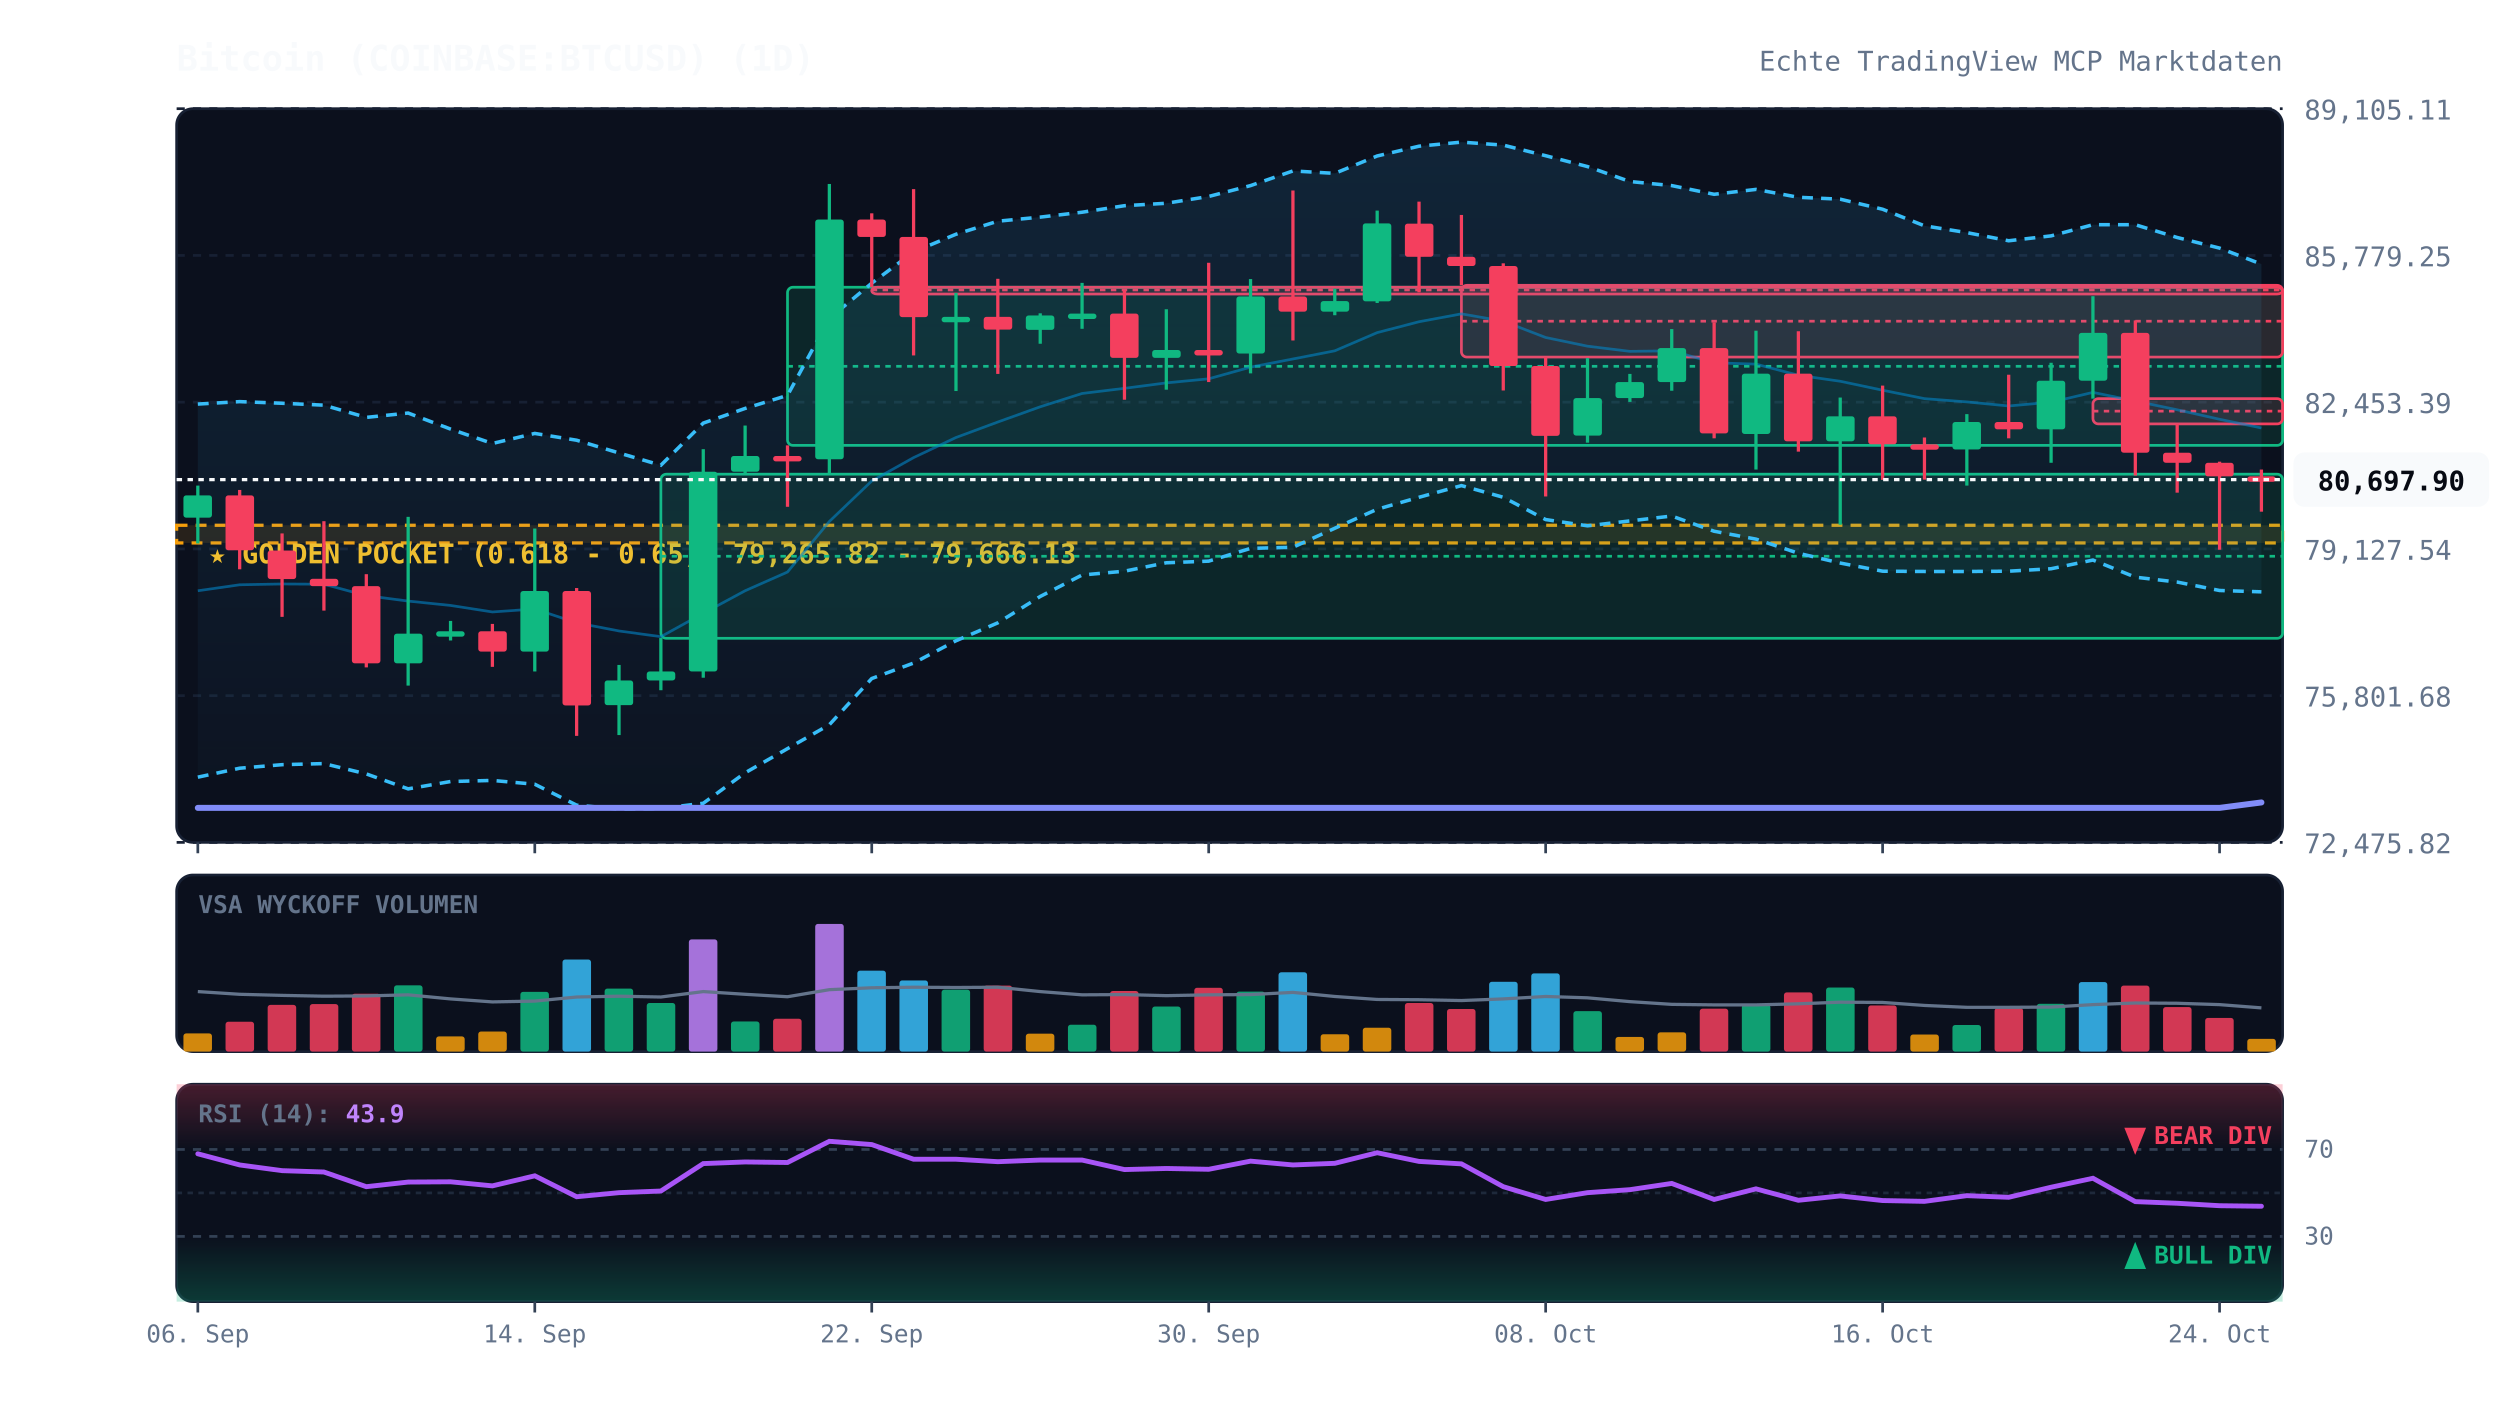
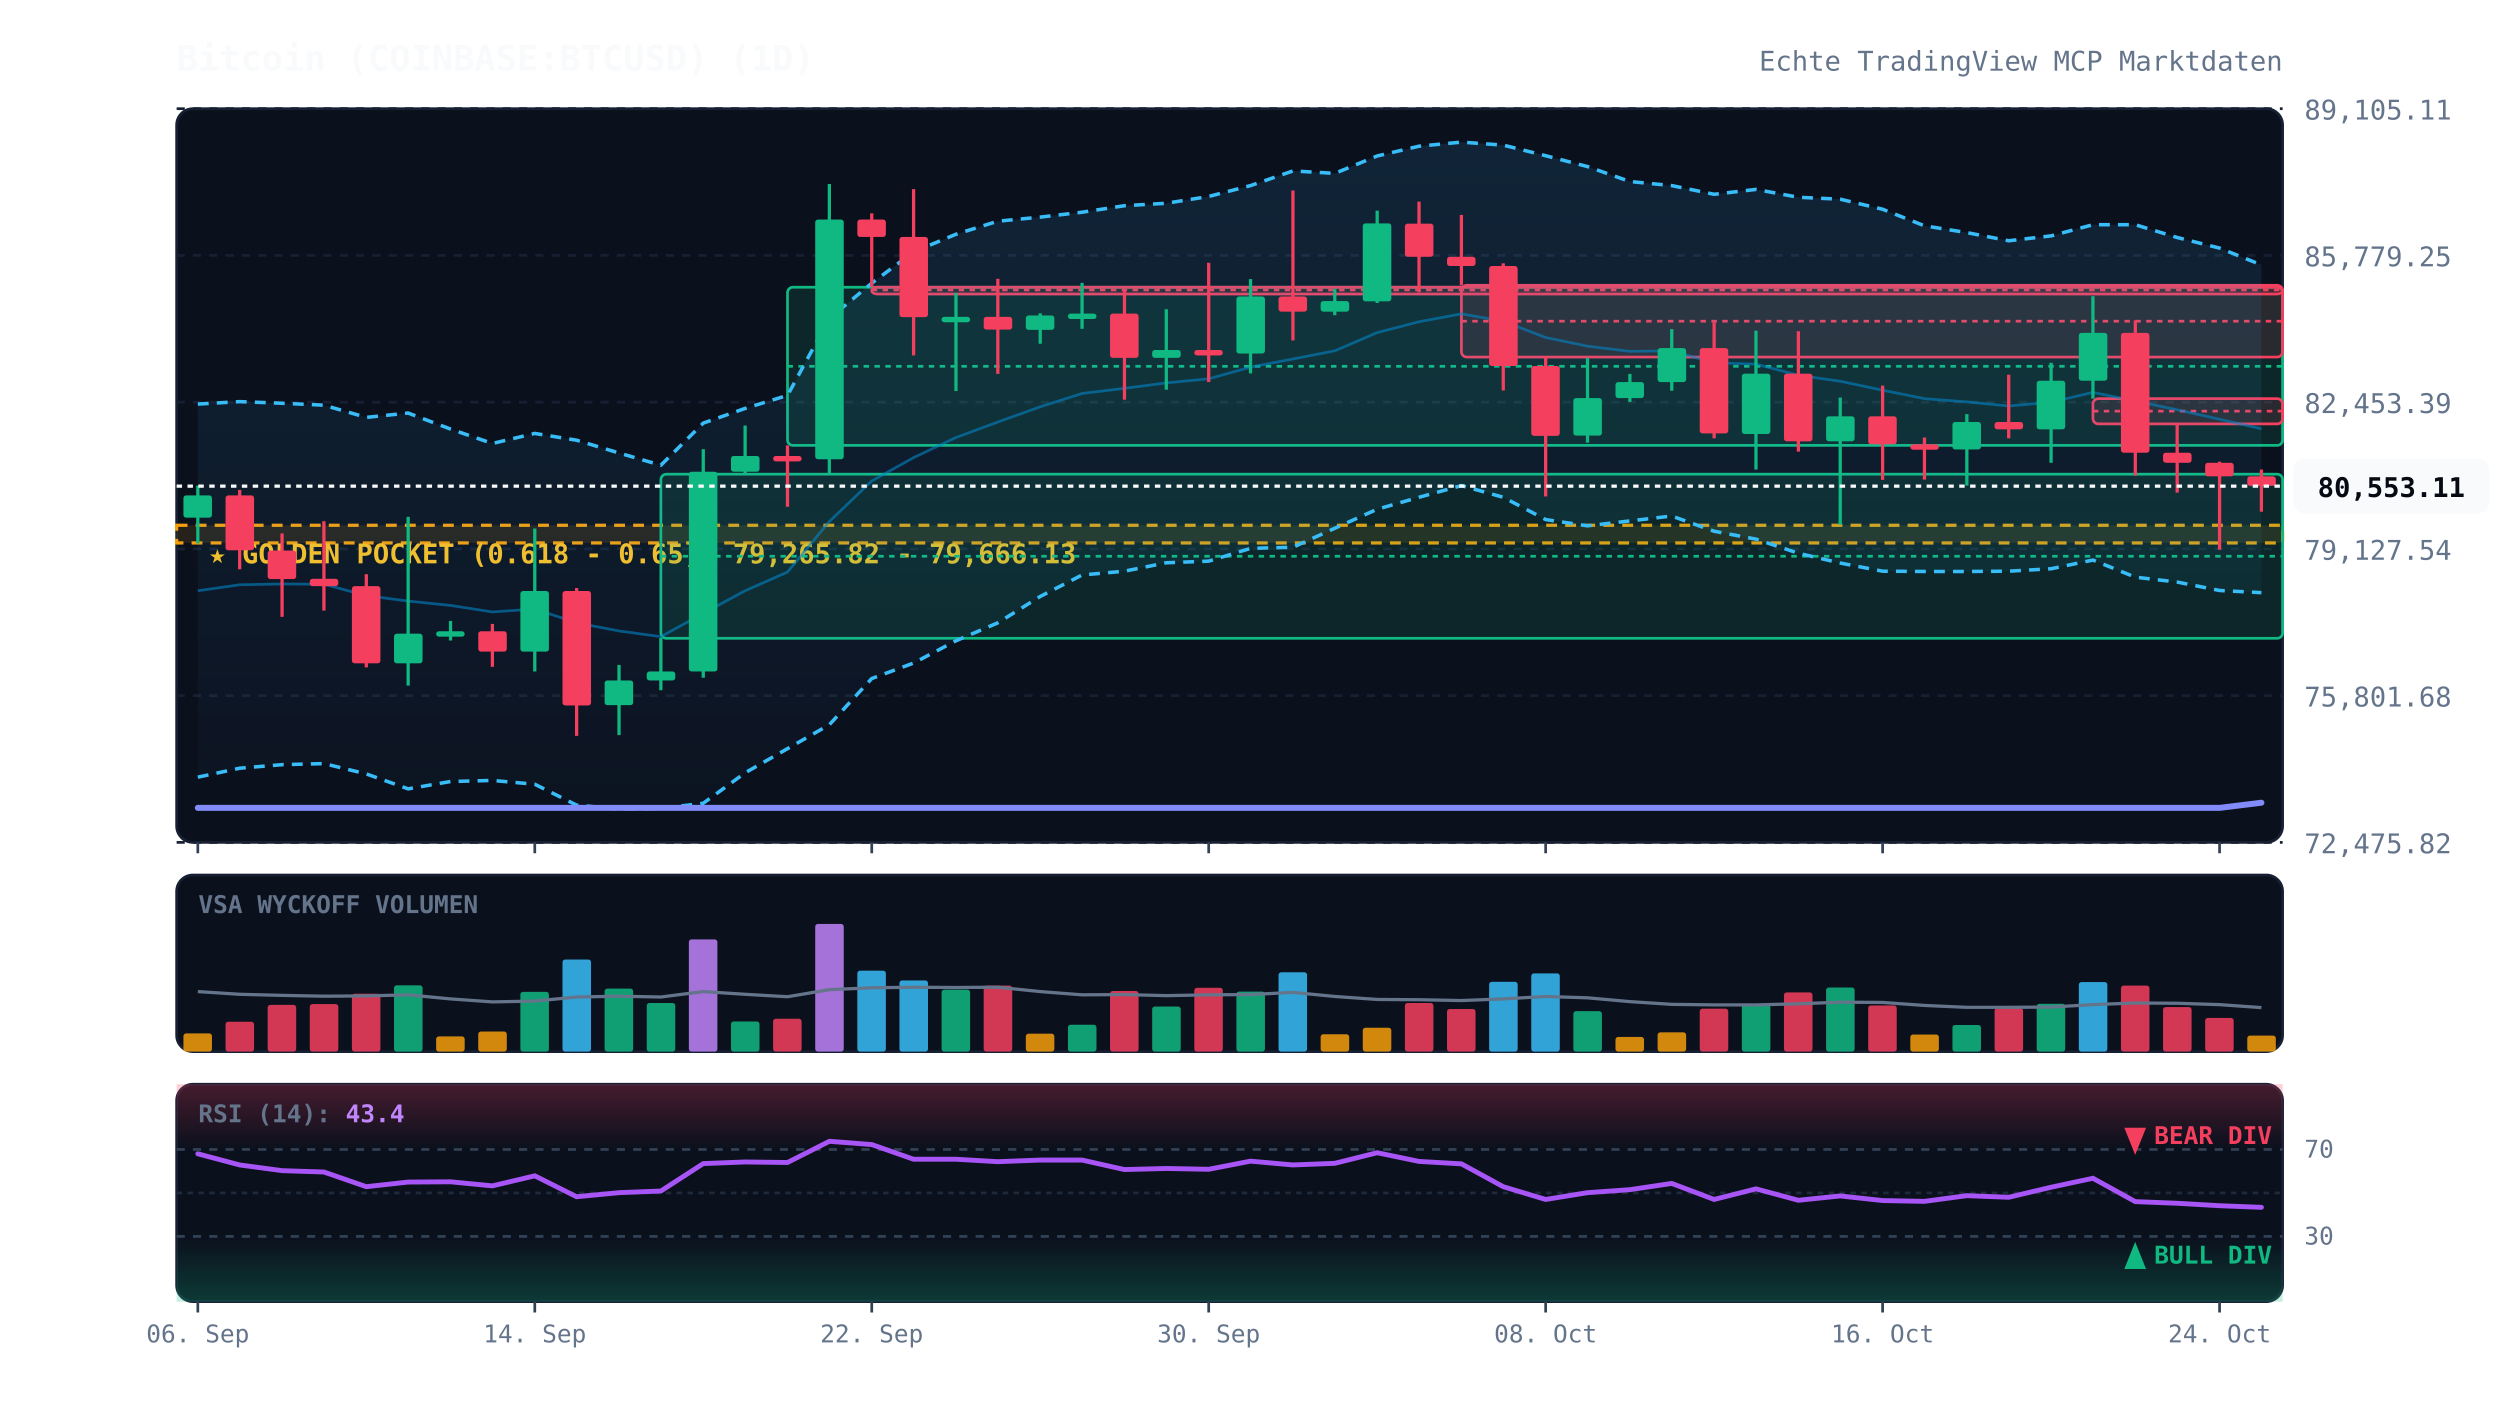
<svg xmlns="http://www.w3.org/2000/svg" viewBox="0 0 920 520" width="100%" height="100%" style="background:#070a13; font-family:'JetBrains Mono', monospace;">
  <defs>
    <linearGradient id="cloud-grad" x1="0%" y1="0%" x2="0%" y2="100%">
      <stop offset="0%" stop-color="#38bdf8" stop-opacity="0.12" />
      <stop offset="100%" stop-color="#38bdf8" stop-opacity="0.02" />
    </linearGradient>
    <linearGradient id="rsi-overbought" x1="0%" y1="0%" x2="0%" y2="100%">
      <stop offset="0%" stop-color="#f43f5e" stop-opacity="0.25" />
      <stop offset="100%" stop-color="#f43f5e" stop-opacity="0.0" />
    </linearGradient>
    <linearGradient id="rsi-oversold" x1="0%" y1="0%" x2="0%" y2="100%">
      <stop offset="0%" stop-color="#10b981" stop-opacity="0.0" />
      <stop offset="100%" stop-color="#10b981" stop-opacity="0.25" />
    </linearGradient>
  </defs>
  <rect x="65" y="40" width="775" height="270" fill="#0b101d" rx="6" stroke="#172033" stroke-width="1" />
  <rect x="65" y="322" width="775" height="65" fill="#0b101d" rx="6" stroke="#172033" stroke-width="1" />
  <rect x="65" y="399" width="775" height="80" fill="#0b101d" rx="6" stroke="#172033" stroke-width="1" />
  <line x1="65" y1="310.0" x2="840" y2="310.0" stroke="#172033" stroke-dasharray="3,3" stroke-width="1" />
  <text x="848" y="314.0" fill="#64748b" font-size="10" text-anchor="start">72,475.82</text>
  <line x1="65" y1="256.0" x2="840" y2="256.0" stroke="#172033" stroke-dasharray="3,3" stroke-width="1" />
  <text x="848" y="260.0" fill="#64748b" font-size="10" text-anchor="start">75,801.68</text>
  <line x1="65" y1="202.0" x2="840" y2="202.0" stroke="#172033" stroke-dasharray="3,3" stroke-width="1" />
  <text x="848" y="206.0" fill="#64748b" font-size="10" text-anchor="start">79,127.54</text>
  <line x1="65" y1="148.0" x2="840" y2="148.0" stroke="#172033" stroke-dasharray="3,3" stroke-width="1" />
  <text x="848" y="152.0" fill="#64748b" font-size="10" text-anchor="start">82,453.39</text>
  <line x1="65" y1="94.0" x2="840" y2="94.0" stroke="#172033" stroke-dasharray="3,3" stroke-width="1" />
  <text x="848" y="98.0" fill="#64748b" font-size="10" text-anchor="start">85,779.25</text>
  <line x1="65" y1="40.0" x2="840" y2="40.0" stroke="#172033" stroke-dasharray="3,3" stroke-width="1" />
  <text x="848" y="44.0" fill="#64748b" font-size="10" text-anchor="start">89,105.11</text>
  <rect x="65" y="193.3" width="775" height="6.5" fill="rgba(245, 158, 11, 0.12)" stroke="#f59e0b" stroke-dasharray="4,3" stroke-width="1.2" />
  <text x="77" y="207.3" fill="#fbbf24" font-size="10" font-weight="bold">★ GOLDEN POCKET (0.618 - 0.65): 79,265.82 - 79,666.13</text>
  <rect x="243.2" y="174.5" width="596.8" height="60.4" fill="rgba(16, 185, 129, 0.13)" stroke="#10b981" stroke-width="1" rx="2" />
  <line x1="243.2" y1="204.7" x2="840" y2="204.7" stroke="#10b981" stroke-dasharray="2,2" stroke-width="1" />
  <rect x="289.8" y="105.7" width="550.2" height="58.2" fill="rgba(16, 185, 129, 0.13)" stroke="#10b981" stroke-width="1" rx="2" />
  <line x1="289.8" y1="134.8" x2="840" y2="134.8" stroke="#10b981" stroke-dasharray="2,2" stroke-width="1" />
  <rect x="320.8" y="105.7" width="519.2" height="2.5" fill="rgba(244, 63, 94, 0.13)" stroke="#f43f5e" stroke-width="1" rx="2" />
  <line x1="320.8" y1="106.7" x2="840" y2="106.7" stroke="#f43f5e" stroke-dasharray="2,2" stroke-width="1" />
  <rect x="537.8" y="105.0" width="302.2" height="26.4" fill="rgba(244, 63, 94, 0.13)" stroke="#f43f5e" stroke-width="1" rx="2" />
  <line x1="537.8" y1="118.2" x2="840" y2="118.2" stroke="#f43f5e" stroke-dasharray="2,2" stroke-width="1" />
  <rect x="770.2" y="146.7" width="69.8" height="9.3" fill="rgba(244, 63, 94, 0.13)" stroke="#f43f5e" stroke-width="1" rx="2" />
  <line x1="770.2" y1="151.3" x2="840" y2="151.3" stroke="#f43f5e" stroke-dasharray="2,2" stroke-width="1" />
-   <polygon points="72.8,148.7 88.2,147.8 103.8,148.4 119.2,149.1 134.8,153.6 150.2,152.0 165.8,157.9 181.2,163.2 196.8,159.5 212.2,162.0 227.8,166.7 243.2,171.2 258.8,155.7 274.2,150.3 289.8,145.5 305.2,117.2 320.8,104.2 336.2,92.7 351.8,86.2 367.2,81.4 382.8,79.9 398.2,78.1 413.8,75.7 429.2,74.8 444.8,72.3 460.2,68.3 475.8,62.9 491.2,63.8 506.8,57.4 522.2,53.8 537.8,52.3 553.2,53.4 568.8,57.3 584.2,61.3 599.8,66.8 615.2,68.3 630.8,71.5 646.2,69.7 661.8,72.6 677.2,73.3 692.8,77.0 708.2,83.1 723.8,85.6 739.2,88.6 754.8,86.8 770.2,82.7 785.8,82.7 801.2,87.4 816.8,91.3 832.2,97.2 832.2,217.8 816.8,217.3 801.2,214.2 785.8,212.4 770.2,206.1 754.8,209.3 739.2,210.2 723.8,210.3 708.2,210.3 692.8,210.2 677.2,207.2 661.8,203.6 646.2,198.4 630.8,195.5 615.2,189.9 599.8,191.7 584.2,193.5 568.8,191.2 553.2,183.0 537.8,178.7 522.2,183.0 506.8,187.4 491.2,194.4 475.8,201.4 460.2,201.8 444.8,206.5 429.2,207.1 413.8,210.2 398.2,211.6 382.8,219.5 367.2,229.2 351.8,235.8 336.2,244.0 320.8,249.7 305.2,266.7 289.8,275.5 274.2,284.4 258.8,295.6 243.2,297.5 227.8,297.7 212.2,296.3 196.8,288.6 181.2,287.2 165.8,287.6 150.2,290.3 134.8,284.8 119.2,281.0 103.8,281.4 88.2,282.7 72.8,286.0" fill="url(#cloud-grad)" />
-   <polyline points="72.8,148.7 88.2,147.8 103.8,148.4 119.2,149.1 134.8,153.6 150.2,152.0 165.8,157.9 181.2,163.2 196.8,159.5 212.2,162.0 227.8,166.7 243.2,171.2 258.8,155.7 274.2,150.3 289.8,145.5 305.2,117.2 320.8,104.2 336.2,92.7 351.8,86.2 367.2,81.4 382.8,79.9 398.2,78.1 413.8,75.7 429.2,74.8 444.8,72.3 460.2,68.3 475.8,62.9 491.2,63.8 506.8,57.4 522.2,53.8 537.8,52.3 553.2,53.4 568.8,57.3 584.2,61.3 599.8,66.8 615.2,68.3 630.8,71.5 646.2,69.7 661.8,72.6 677.2,73.3 692.8,77.0 708.2,83.1 723.8,85.6 739.2,88.6 754.8,86.8 770.2,82.7 785.8,82.7 801.2,87.4 816.8,91.3 832.2,97.2" fill="none" stroke="#38bdf8" stroke-width="1.3" stroke-dasharray="4,3" />
-   <polyline points="72.8,286.0 88.2,282.7 103.8,281.4 119.2,281.0 134.8,284.8 150.2,290.3 165.8,287.6 181.2,287.2 196.8,288.6 212.2,296.3 227.8,297.7 243.2,297.5 258.8,295.6 274.2,284.4 289.8,275.5 305.2,266.7 320.8,249.7 336.2,244.0 351.8,235.8 367.2,229.2 382.8,219.5 398.2,211.6 413.8,210.2 429.2,207.1 444.8,206.5 460.2,201.8 475.8,201.4 491.2,194.4 506.8,187.4 522.2,183.0 537.8,178.7 553.2,183.0 568.8,191.2 584.2,193.5 599.8,191.7 615.2,189.9 630.8,195.5 646.2,198.4 661.8,203.6 677.2,207.2 692.8,210.2 708.2,210.3 723.8,210.3 739.2,210.2 754.8,209.3 770.2,206.1 785.8,212.4 801.2,214.2 816.8,217.3 832.2,217.8" fill="none" stroke="#38bdf8" stroke-width="1.3" stroke-dasharray="4,3" />
-   <polyline points="72.8,217.4 88.2,215.2 103.8,214.9 119.2,215.0 134.8,219.2 150.2,221.2 165.8,222.8 181.2,225.2 196.8,224.1 212.2,229.2 227.8,232.2 243.2,234.3 258.8,225.7 274.2,217.4 289.8,210.5 305.2,191.9 320.8,177.0 336.2,168.4 351.8,161.0 367.2,155.3 382.8,149.7 398.2,144.8 413.8,142.9 429.2,140.9 444.8,139.4 460.2,135.1 475.8,132.1 491.2,129.1 506.8,122.4 522.2,118.4 537.8,115.5 553.2,118.2 568.8,124.2 584.2,127.4 599.8,129.3 615.2,129.1 630.8,133.5 646.2,134.0 661.8,138.1 677.2,140.3 692.8,143.6 708.2,146.7 723.8,147.9 739.2,149.4 754.8,148.0 770.2,144.4 785.8,147.6 801.2,150.8 816.8,154.3 832.2,157.5" fill="none" stroke="#0284c7" stroke-width="1.0" stroke-opacity="0.6" />
-   <polyline points="72.8,297.3 88.2,297.3 103.8,297.3 119.2,297.3 134.8,297.3 150.2,297.3 165.8,297.3 181.2,297.3 196.8,297.3 212.2,297.3 227.8,297.3 243.2,297.3 258.8,297.3 274.2,297.3 289.8,297.3 305.2,297.3 320.8,297.3 336.2,297.3 351.8,297.3 367.2,297.3 382.8,297.3 398.2,297.3 413.8,297.3 429.2,297.3 444.8,297.3 460.2,297.3 475.8,297.3 491.2,297.3 506.8,297.3 522.2,297.3 537.8,297.3 553.2,297.3 568.8,297.3 584.2,297.3 599.8,297.3 615.2,297.3 630.8,297.3 646.2,297.3 661.8,297.3 677.2,297.3 692.8,297.3 708.2,297.3 723.8,297.3 739.2,297.3 754.8,297.3 770.2,297.3 785.8,297.3 801.2,297.3 816.8,297.3 832.2,295.3" fill="none" stroke="#818cf8" stroke-width="2.2" stroke-linecap="round" />
+   <polygon points="72.8,148.7 88.2,147.8 103.8,148.4 119.2,149.1 134.8,153.6 150.2,152.0 165.8,157.9 181.2,163.2 196.8,159.5 212.2,162.0 227.8,166.7 243.2,171.2 258.8,155.7 274.2,150.3 289.8,145.5 305.2,117.2 320.8,104.2 336.2,92.7 351.8,86.2 367.2,81.4 382.8,79.9 398.2,78.1 413.8,75.7 429.2,74.8 444.8,72.3 460.2,68.3 475.8,62.9 491.2,63.8 506.8,57.4 522.2,53.8 537.8,52.3 553.2,53.4 568.8,57.3 584.2,61.3 599.8,66.8 615.2,68.3 630.8,71.5 646.2,69.7 661.8,72.6 677.2,73.3 692.8,77.0 708.2,83.1 723.8,85.6 739.2,88.6 754.8,86.8 770.2,82.7 785.8,82.7 801.2,87.4 816.8,91.3 832.2,97.5 832.2,218.1 816.8,217.3 801.2,214.2 785.8,212.4 770.2,206.1 754.8,209.3 739.2,210.2 723.8,210.3 708.2,210.3 692.8,210.2 677.2,207.2 661.8,203.6 646.2,198.4 630.8,195.5 615.2,189.9 599.8,191.7 584.2,193.5 568.8,191.2 553.2,183.0 537.8,178.7 522.2,183.0 506.8,187.4 491.2,194.4 475.8,201.4 460.2,201.8 444.8,206.5 429.2,207.1 413.8,210.2 398.2,211.6 382.8,219.5 367.2,229.2 351.8,235.8 336.2,244.0 320.8,249.7 305.2,266.7 289.8,275.5 274.2,284.4 258.8,295.6 243.2,297.5 227.8,297.7 212.2,296.3 196.8,288.6 181.2,287.2 165.8,287.6 150.2,290.3 134.8,284.8 119.2,281.0 103.8,281.4 88.2,282.7 72.8,286.0" fill="url(#cloud-grad)" />
+   <polyline points="72.8,148.7 88.2,147.8 103.8,148.4 119.2,149.1 134.8,153.6 150.2,152.0 165.8,157.9 181.2,163.2 196.8,159.5 212.2,162.0 227.8,166.7 243.2,171.2 258.8,155.7 274.2,150.3 289.8,145.5 305.2,117.2 320.8,104.2 336.2,92.7 351.8,86.2 367.2,81.4 382.8,79.9 398.2,78.1 413.8,75.7 429.2,74.8 444.8,72.3 460.2,68.3 475.8,62.9 491.2,63.8 506.8,57.4 522.2,53.8 537.8,52.3 553.2,53.4 568.8,57.3 584.2,61.3 599.8,66.8 615.2,68.3 630.8,71.5 646.2,69.7 661.8,72.6 677.2,73.3 692.8,77.0 708.2,83.1 723.8,85.6 739.2,88.6 754.8,86.8 770.2,82.7 785.8,82.7 801.2,87.4 816.8,91.3 832.2,97.5" fill="none" stroke="#38bdf8" stroke-width="1.3" stroke-dasharray="4,3" />
+   <polyline points="72.8,286.0 88.2,282.7 103.8,281.4 119.2,281.0 134.8,284.8 150.2,290.3 165.8,287.6 181.2,287.2 196.8,288.6 212.2,296.3 227.8,297.7 243.2,297.5 258.8,295.6 274.2,284.4 289.8,275.5 305.2,266.7 320.8,249.7 336.2,244.0 351.8,235.8 367.2,229.2 382.8,219.5 398.2,211.6 413.8,210.2 429.2,207.1 444.8,206.5 460.2,201.8 475.8,201.4 491.2,194.4 506.8,187.4 522.2,183.0 537.8,178.7 553.2,183.0 568.8,191.2 584.2,193.5 599.8,191.7 615.2,189.9 630.8,195.5 646.2,198.4 661.8,203.6 677.2,207.2 692.8,210.2 708.2,210.3 723.8,210.3 739.2,210.2 754.8,209.3 770.2,206.1 785.8,212.4 801.2,214.2 816.8,217.3 832.2,218.1" fill="none" stroke="#38bdf8" stroke-width="1.3" stroke-dasharray="4,3" />
+   <polyline points="72.8,217.4 88.2,215.2 103.8,214.9 119.2,215.0 134.8,219.2 150.2,221.2 165.8,222.8 181.2,225.2 196.8,224.1 212.2,229.2 227.8,232.2 243.2,234.3 258.8,225.7 274.2,217.4 289.8,210.5 305.2,191.9 320.8,177.0 336.2,168.4 351.8,161.0 367.2,155.3 382.8,149.7 398.2,144.8 413.8,142.9 429.2,140.9 444.8,139.4 460.2,135.1 475.8,132.1 491.2,129.1 506.8,122.4 522.2,118.4 537.8,115.5 553.2,118.2 568.8,124.2 584.2,127.4 599.8,129.3 615.2,129.1 630.8,133.5 646.2,134.0 661.8,138.1 677.2,140.3 692.8,143.6 708.2,146.7 723.8,147.9 739.2,149.4 754.8,148.0 770.2,144.4 785.8,147.6 801.2,150.8 816.8,154.3 832.2,157.8" fill="none" stroke="#0284c7" stroke-width="1.0" stroke-opacity="0.6" />
+   <polyline points="72.8,297.3 88.2,297.3 103.8,297.3 119.2,297.3 134.8,297.3 150.2,297.3 165.8,297.3 181.2,297.3 196.8,297.3 212.2,297.3 227.8,297.3 243.2,297.3 258.8,297.3 274.2,297.3 289.8,297.3 305.2,297.3 320.8,297.3 336.2,297.3 351.8,297.3 367.2,297.3 382.8,297.3 398.2,297.3 413.8,297.3 429.2,297.3 444.8,297.3 460.2,297.3 475.8,297.3 491.2,297.3 506.8,297.3 522.2,297.3 537.8,297.3 553.2,297.3 568.8,297.3 584.2,297.3 599.8,297.3 615.2,297.3 630.8,297.3 646.2,297.3 661.8,297.3 677.2,297.3 692.8,297.3 708.2,297.3 723.8,297.3 739.2,297.3 754.8,297.3 770.2,297.3 785.8,297.3 801.2,297.3 816.8,297.3 832.2,295.4" fill="none" stroke="#818cf8" stroke-width="2.2" stroke-linecap="round" />
  <line x1="72.8" y1="178.7" x2="72.8" y2="200.0" stroke="#10b981" stroke-width="1.2" />
  <rect x="67.5" y="182.3" width="10.5" height="8.2" fill="#10b981" rx="1" />
  <line x1="88.2" y1="180.3" x2="88.2" y2="209.5" stroke="#f43f5e" stroke-width="1.2" />
  <rect x="83.0" y="182.3" width="10.5" height="20.2" fill="#f43f5e" rx="1" />
  <line x1="103.8" y1="196.3" x2="103.8" y2="227.0" stroke="#f43f5e" stroke-width="1.2" />
  <rect x="98.5" y="202.6" width="10.5" height="10.5" fill="#f43f5e" rx="1" />
  <line x1="119.2" y1="191.8" x2="119.2" y2="224.7" stroke="#f43f5e" stroke-width="1.2" />
  <rect x="114.0" y="213.0" width="10.5" height="2.7" fill="#f43f5e" rx="1" />
  <line x1="134.8" y1="211.3" x2="134.8" y2="245.6" stroke="#f43f5e" stroke-width="1.2" />
  <rect x="129.5" y="215.7" width="10.5" height="28.4" fill="#f43f5e" rx="1" />
  <line x1="150.2" y1="190.2" x2="150.2" y2="252.3" stroke="#10b981" stroke-width="1.2" />
  <rect x="145.0" y="233.2" width="10.5" height="10.9" fill="#10b981" rx="1" />
  <line x1="165.8" y1="228.5" x2="165.8" y2="235.7" stroke="#10b981" stroke-width="1.2" />
  <rect x="160.5" y="232.3" width="10.5" height="2.0" fill="#10b981" rx="1" />
  <line x1="181.2" y1="229.6" x2="181.2" y2="245.4" stroke="#f43f5e" stroke-width="1.2" />
  <rect x="176.0" y="232.3" width="10.5" height="7.5" fill="#f43f5e" rx="1" />
  <line x1="196.8" y1="194.5" x2="196.8" y2="247.1" stroke="#10b981" stroke-width="1.2" />
  <rect x="191.5" y="217.5" width="10.5" height="22.3" fill="#10b981" rx="1" />
  <line x1="212.2" y1="216.4" x2="212.2" y2="270.8" stroke="#f43f5e" stroke-width="1.2" />
  <rect x="207.0" y="217.5" width="10.5" height="42.1" fill="#f43f5e" rx="1" />
  <line x1="227.8" y1="244.7" x2="227.8" y2="270.5" stroke="#10b981" stroke-width="1.2" />
  <rect x="222.5" y="250.4" width="10.5" height="9.1" fill="#10b981" rx="1" />
  <line x1="243.2" y1="234.8" x2="243.2" y2="254.0" stroke="#10b981" stroke-width="1.2" />
  <rect x="238.0" y="247.1" width="10.5" height="3.3" fill="#10b981" rx="1" />
  <line x1="258.8" y1="165.3" x2="258.8" y2="249.4" stroke="#10b981" stroke-width="1.2" />
  <rect x="253.5" y="173.6" width="10.5" height="73.5" fill="#10b981" rx="1" />
  <line x1="274.2" y1="156.6" x2="274.2" y2="174.5" stroke="#10b981" stroke-width="1.2" />
  <rect x="269.0" y="167.8" width="10.5" height="5.8" fill="#10b981" rx="1" />
  <line x1="289.8" y1="163.9" x2="289.8" y2="186.5" stroke="#f43f5e" stroke-width="1.2" />
  <rect x="284.5" y="167.8" width="10.5" height="2.0" fill="#f43f5e" rx="1" />
  <line x1="305.2" y1="67.7" x2="305.2" y2="174.2" stroke="#10b981" stroke-width="1.2" />
  <rect x="300.0" y="80.8" width="10.5" height="88.2" fill="#10b981" rx="1" />
  <line x1="320.8" y1="78.5" x2="320.8" y2="105.7" stroke="#f43f5e" stroke-width="1.2" />
  <rect x="315.5" y="80.8" width="10.5" height="6.4" fill="#f43f5e" rx="1" />
  <line x1="336.2" y1="69.6" x2="336.2" y2="130.8" stroke="#f43f5e" stroke-width="1.2" />
  <rect x="331.0" y="87.2" width="10.5" height="29.5" fill="#f43f5e" rx="1" />
  <line x1="351.8" y1="107.8" x2="351.8" y2="143.9" stroke="#10b981" stroke-width="1.2" />
  <rect x="346.5" y="116.6" width="10.5" height="2.0" fill="#10b981" rx="1" />
  <line x1="367.2" y1="102.6" x2="367.2" y2="137.6" stroke="#f43f5e" stroke-width="1.2" />
  <rect x="362.0" y="116.6" width="10.5" height="4.7" fill="#f43f5e" rx="1" />
  <line x1="382.8" y1="115.3" x2="382.8" y2="126.5" stroke="#10b981" stroke-width="1.2" />
  <rect x="377.5" y="116.1" width="10.5" height="5.3" fill="#10b981" rx="1" />
  <line x1="398.2" y1="104.1" x2="398.2" y2="121.0" stroke="#10b981" stroke-width="1.2" />
  <rect x="393.0" y="115.4" width="10.5" height="2.0" fill="#10b981" rx="1" />
  <line x1="413.8" y1="106.8" x2="413.8" y2="147.1" stroke="#f43f5e" stroke-width="1.2" />
  <rect x="408.5" y="115.4" width="10.5" height="16.3" fill="#f43f5e" rx="1" />
  <line x1="429.2" y1="113.8" x2="429.2" y2="143.4" stroke="#10b981" stroke-width="1.2" />
  <rect x="424.0" y="128.8" width="10.5" height="2.9" fill="#10b981" rx="1" />
  <line x1="444.8" y1="96.7" x2="444.8" y2="140.6" stroke="#f43f5e" stroke-width="1.2" />
  <rect x="439.5" y="128.8" width="10.5" height="2.0" fill="#f43f5e" rx="1" />
  <line x1="460.2" y1="102.7" x2="460.2" y2="137.4" stroke="#10b981" stroke-width="1.2" />
  <rect x="455.0" y="109.1" width="10.5" height="21.0" fill="#10b981" rx="1" />
  <line x1="475.8" y1="70.1" x2="475.8" y2="125.3" stroke="#f43f5e" stroke-width="1.2" />
  <rect x="470.5" y="109.1" width="10.5" height="5.6" fill="#f43f5e" rx="1" />
  <line x1="491.2" y1="106.3" x2="491.2" y2="116.0" stroke="#10b981" stroke-width="1.2" />
  <rect x="486.0" y="110.8" width="10.5" height="3.9" fill="#10b981" rx="1" />
  <line x1="506.8" y1="77.5" x2="506.8" y2="111.5" stroke="#10b981" stroke-width="1.2" />
  <rect x="501.5" y="82.2" width="10.5" height="28.7" fill="#10b981" rx="1" />
  <line x1="522.2" y1="74.2" x2="522.2" y2="107.6" stroke="#f43f5e" stroke-width="1.2" />
  <rect x="517.0" y="82.3" width="10.5" height="12.2" fill="#f43f5e" rx="1" />
  <line x1="537.8" y1="79.1" x2="537.8" y2="105.0" stroke="#f43f5e" stroke-width="1.2" />
  <rect x="532.5" y="94.5" width="10.5" height="3.4" fill="#f43f5e" rx="1" />
  <line x1="553.2" y1="96.9" x2="553.2" y2="143.7" stroke="#f43f5e" stroke-width="1.2" />
  <rect x="548.0" y="97.9" width="10.5" height="36.8" fill="#f43f5e" rx="1" />
  <line x1="568.8" y1="131.4" x2="568.8" y2="182.7" stroke="#f43f5e" stroke-width="1.2" />
  <rect x="563.5" y="134.7" width="10.5" height="25.7" fill="#f43f5e" rx="1" />
  <line x1="584.2" y1="131.8" x2="584.2" y2="162.9" stroke="#10b981" stroke-width="1.2" />
  <rect x="579.0" y="146.5" width="10.5" height="13.8" fill="#10b981" rx="1" />
  <line x1="599.8" y1="137.6" x2="599.8" y2="147.9" stroke="#10b981" stroke-width="1.2" />
  <rect x="594.5" y="140.6" width="10.5" height="5.9" fill="#10b981" rx="1" />
  <line x1="615.2" y1="121.1" x2="615.2" y2="143.8" stroke="#10b981" stroke-width="1.2" />
  <rect x="610.0" y="128.1" width="10.5" height="12.5" fill="#10b981" rx="1" />
  <line x1="630.8" y1="118.6" x2="630.8" y2="161.3" stroke="#f43f5e" stroke-width="1.2" />
  <rect x="625.5" y="128.1" width="10.5" height="31.4" fill="#f43f5e" rx="1" />
  <line x1="646.2" y1="121.7" x2="646.2" y2="172.8" stroke="#10b981" stroke-width="1.2" />
  <rect x="641.0" y="137.5" width="10.5" height="22.2" fill="#10b981" rx="1" />
  <line x1="661.8" y1="121.9" x2="661.8" y2="166.2" stroke="#f43f5e" stroke-width="1.2" />
  <rect x="656.5" y="137.5" width="10.5" height="24.9" fill="#f43f5e" rx="1" />
  <line x1="677.2" y1="146.3" x2="677.2" y2="193.1" stroke="#10b981" stroke-width="1.2" />
  <rect x="672.0" y="153.2" width="10.5" height="9.2" fill="#10b981" rx="1" />
  <line x1="692.8" y1="141.9" x2="692.8" y2="176.6" stroke="#f43f5e" stroke-width="1.2" />
  <rect x="687.5" y="153.2" width="10.5" height="10.3" fill="#f43f5e" rx="1" />
  <line x1="708.2" y1="161.0" x2="708.2" y2="176.5" stroke="#f43f5e" stroke-width="1.2" />
  <rect x="703.0" y="163.5" width="10.5" height="2.0" fill="#f43f5e" rx="1" />
  <line x1="723.8" y1="152.4" x2="723.8" y2="178.7" stroke="#10b981" stroke-width="1.2" />
  <rect x="718.5" y="155.3" width="10.5" height="10.1" fill="#10b981" rx="1" />
  <line x1="739.2" y1="137.9" x2="739.2" y2="161.3" stroke="#f43f5e" stroke-width="1.2" />
  <rect x="734.0" y="155.3" width="10.5" height="2.7" fill="#f43f5e" rx="1" />
  <line x1="754.8" y1="133.5" x2="754.8" y2="170.3" stroke="#10b981" stroke-width="1.2" />
  <rect x="749.5" y="140.1" width="10.5" height="17.9" fill="#10b981" rx="1" />
  <line x1="770.2" y1="109.0" x2="770.2" y2="146.7" stroke="#10b981" stroke-width="1.2" />
  <rect x="765.0" y="122.5" width="10.5" height="17.6" fill="#10b981" rx="1" />
  <line x1="785.8" y1="117.9" x2="785.8" y2="175.0" stroke="#f43f5e" stroke-width="1.2" />
  <rect x="780.5" y="122.5" width="10.5" height="44.1" fill="#f43f5e" rx="1" />
  <line x1="801.2" y1="156.0" x2="801.2" y2="181.3" stroke="#f43f5e" stroke-width="1.2" />
  <rect x="796.0" y="166.6" width="10.5" height="3.7" fill="#f43f5e" rx="1" />
  <line x1="816.8" y1="169.9" x2="816.8" y2="202.3" stroke="#f43f5e" stroke-width="1.2" />
  <rect x="811.5" y="170.3" width="10.5" height="5.0" fill="#f43f5e" rx="1" />
  <line x1="832.2" y1="172.8" x2="832.2" y2="188.3" stroke="#f43f5e" stroke-width="1.2" />
-   <rect x="827.0" y="175.3" width="10.5" height="2.0" fill="#f43f5e" rx="1" />
-   <line x1="65" y1="176.5" x2="840" y2="176.5" stroke="#f8fafc" stroke-width="1.2" stroke-dasharray="2,2" />
-   <rect x="844" y="166.5" width="72" height="20" fill="#f8fafc" rx="4" />
-   <text x="880" y="180.5" fill="#070a13" font-size="10" font-weight="bold" text-anchor="middle">80,697.90</text>
+   <rect x="827.0" y="175.3" width="10.5" height="3.5" fill="#f43f5e" rx="1" />
+   <line x1="65" y1="178.9" x2="840" y2="178.9" stroke="#f8fafc" stroke-width="1.2" stroke-dasharray="2,2" />
+   <rect x="844" y="168.9" width="72" height="20" fill="#f8fafc" rx="4" />
+   <text x="880" y="182.9" fill="#070a13" font-size="10" font-weight="bold" text-anchor="middle">80,553.11</text>
  <text x="73" y="336" fill="#64748b" font-size="9" font-weight="bold">VSA WYCKOFF VOLUMEN</text>
  <rect x="67.5" y="380.3" width="10.5" height="6.7" fill="#f59e0b" opacity="0.85" rx="1" />
  <rect x="83.0" y="376.0" width="10.5" height="11.0" fill="#f43f5e" opacity="0.85" rx="1" />
  <rect x="98.5" y="369.8" width="10.5" height="17.2" fill="#f43f5e" opacity="0.85" rx="1" />
  <rect x="114.0" y="369.5" width="10.5" height="17.5" fill="#f43f5e" opacity="0.85" rx="1" />
  <rect x="129.5" y="365.7" width="10.5" height="21.3" fill="#f43f5e" opacity="0.85" rx="1" />
  <rect x="145.0" y="362.6" width="10.5" height="24.4" fill="#10b981" opacity="0.85" rx="1" />
  <rect x="160.5" y="381.4" width="10.5" height="5.6" fill="#f59e0b" opacity="0.85" rx="1" />
  <rect x="176.0" y="379.6" width="10.5" height="7.4" fill="#f59e0b" opacity="0.85" rx="1" />
  <rect x="191.5" y="365.0" width="10.5" height="22.0" fill="#10b981" opacity="0.85" rx="1" />
  <rect x="207.0" y="353.1" width="10.5" height="33.9" fill="#38bdf8" opacity="0.85" rx="1" />
  <rect x="222.5" y="363.8" width="10.5" height="23.2" fill="#10b981" opacity="0.85" rx="1" />
  <rect x="238.0" y="369.1" width="10.5" height="17.9" fill="#10b981" opacity="0.85" rx="1" />
  <rect x="253.5" y="345.7" width="10.5" height="41.3" fill="#c084fc" opacity="0.85" rx="1" />
  <rect x="269.0" y="375.9" width="10.5" height="11.1" fill="#10b981" opacity="0.85" rx="1" />
  <rect x="284.5" y="374.9" width="10.5" height="12.1" fill="#f43f5e" opacity="0.85" rx="1" />
  <rect x="300.0" y="340.0" width="10.5" height="47.0" fill="#c084fc" opacity="0.85" rx="1" />
  <rect x="315.5" y="357.2" width="10.5" height="29.8" fill="#38bdf8" opacity="0.85" rx="1" />
  <rect x="331.0" y="360.8" width="10.5" height="26.2" fill="#38bdf8" opacity="0.85" rx="1" />
  <rect x="346.5" y="364.2" width="10.5" height="22.8" fill="#10b981" opacity="0.85" rx="1" />
  <rect x="362.0" y="362.7" width="10.5" height="24.3" fill="#f43f5e" opacity="0.85" rx="1" />
  <rect x="377.5" y="380.4" width="10.5" height="6.6" fill="#f59e0b" opacity="0.85" rx="1" />
  <rect x="393.0" y="377.1" width="10.5" height="9.9" fill="#10b981" opacity="0.85" rx="1" />
  <rect x="408.5" y="364.7" width="10.5" height="22.3" fill="#f43f5e" opacity="0.85" rx="1" />
  <rect x="424.0" y="370.4" width="10.5" height="16.6" fill="#10b981" opacity="0.85" rx="1" />
  <rect x="439.5" y="363.5" width="10.5" height="23.5" fill="#f43f5e" opacity="0.85" rx="1" />
  <rect x="455.0" y="364.9" width="10.5" height="22.1" fill="#10b981" opacity="0.85" rx="1" />
  <rect x="470.5" y="357.8" width="10.5" height="29.2" fill="#38bdf8" opacity="0.85" rx="1" />
  <rect x="486.0" y="380.6" width="10.5" height="6.4" fill="#f59e0b" opacity="0.85" rx="1" />
  <rect x="501.5" y="378.2" width="10.5" height="8.8" fill="#f59e0b" opacity="0.85" rx="1" />
  <rect x="517.0" y="369.1" width="10.5" height="17.9" fill="#f43f5e" opacity="0.85" rx="1" />
  <rect x="532.5" y="371.3" width="10.5" height="15.7" fill="#f43f5e" opacity="0.85" rx="1" />
  <rect x="548.0" y="361.3" width="10.5" height="25.7" fill="#38bdf8" opacity="0.85" rx="1" />
  <rect x="563.5" y="358.2" width="10.5" height="28.8" fill="#38bdf8" opacity="0.85" rx="1" />
  <rect x="579.0" y="372.1" width="10.5" height="14.9" fill="#10b981" opacity="0.85" rx="1" />
  <rect x="594.5" y="381.6" width="10.5" height="5.4" fill="#f59e0b" opacity="0.85" rx="1" />
  <rect x="610.0" y="379.9" width="10.5" height="7.1" fill="#f59e0b" opacity="0.85" rx="1" />
  <rect x="625.5" y="371.2" width="10.5" height="15.8" fill="#f43f5e" opacity="0.85" rx="1" />
  <rect x="641.0" y="369.7" width="10.5" height="17.3" fill="#10b981" opacity="0.85" rx="1" />
  <rect x="656.5" y="365.2" width="10.5" height="21.8" fill="#f43f5e" opacity="0.85" rx="1" />
  <rect x="672.0" y="363.4" width="10.5" height="23.6" fill="#10b981" opacity="0.85" rx="1" />
  <rect x="687.5" y="370.0" width="10.5" height="17.0" fill="#f43f5e" opacity="0.85" rx="1" />
  <rect x="703.0" y="380.7" width="10.5" height="6.3" fill="#f59e0b" opacity="0.85" rx="1" />
  <rect x="718.5" y="377.2" width="10.5" height="9.8" fill="#10b981" opacity="0.85" rx="1" />
  <rect x="734.0" y="371.0" width="10.5" height="16.0" fill="#f43f5e" opacity="0.85" rx="1" />
  <rect x="749.5" y="369.4" width="10.5" height="17.6" fill="#10b981" opacity="0.85" rx="1" />
  <rect x="765.0" y="361.4" width="10.5" height="25.6" fill="#38bdf8" opacity="0.85" rx="1" />
  <rect x="780.5" y="362.7" width="10.5" height="24.3" fill="#f43f5e" opacity="0.85" rx="1" />
  <rect x="796.0" y="370.6" width="10.5" height="16.4" fill="#f43f5e" opacity="0.85" rx="1" />
  <rect x="811.5" y="374.6" width="10.5" height="12.4" fill="#f43f5e" opacity="0.85" rx="1" />
-   <rect x="827.0" y="382.3" width="10.5" height="4.7" fill="#f59e0b" opacity="0.85" rx="1" />
-   <polyline points="72.8,364.9 88.2,365.9 103.8,366.3 119.2,366.6 134.8,366.5 150.2,366.1 165.8,367.6 181.2,368.7 196.8,368.4 212.2,366.9 227.8,366.6 243.2,366.9 258.8,364.9 274.2,365.9 289.8,366.8 305.2,364.2 320.8,363.5 336.2,363.3 351.8,363.4 367.2,363.3 382.8,364.9 398.2,366.1 413.8,366.0 429.2,366.4 444.8,366.1 460.2,366.0 475.8,365.2 491.2,366.7 506.8,367.8 522.2,367.9 537.8,368.2 553.2,367.6 568.8,366.7 584.2,367.2 599.8,368.6 615.2,369.6 630.8,369.8 646.2,369.8 661.8,369.4 677.2,368.8 692.8,368.9 708.2,370.0 723.8,370.7 739.2,370.7 754.8,370.6 770.2,369.7 785.8,369.1 801.2,369.2 816.8,369.7 832.2,370.9" fill="none" stroke="#64748b" stroke-width="1.2" />
+   <rect x="827.0" y="381.1" width="10.5" height="5.9" fill="#f59e0b" opacity="0.85" rx="1" />
+   <polyline points="72.8,364.9 88.2,365.9 103.8,366.3 119.2,366.6 134.8,366.5 150.2,366.1 165.8,367.6 181.2,368.7 196.8,368.4 212.2,366.9 227.8,366.6 243.2,366.9 258.8,364.9 274.2,365.9 289.8,366.8 305.2,364.2 320.8,363.5 336.2,363.3 351.8,363.4 367.2,363.3 382.8,364.9 398.2,366.1 413.8,366.0 429.2,366.4 444.8,366.1 460.2,366.0 475.8,365.2 491.2,366.7 506.8,367.8 522.2,367.9 537.8,368.2 553.2,367.6 568.8,366.7 584.2,367.2 599.8,368.6 615.2,369.6 630.8,369.8 646.2,369.8 661.8,369.4 677.2,368.8 692.8,368.9 708.2,370.0 723.8,370.7 739.2,370.7 754.8,370.6 770.2,369.7 785.8,369.1 801.2,369.2 816.8,369.7 832.2,370.8" fill="none" stroke="#64748b" stroke-width="1.2" />
  <rect x="65" y="399" width="775" height="24.0" fill="url(#rsi-overbought)" />
  <rect x="65" y="455.0" width="775" height="24.0" fill="url(#rsi-oversold)" />
  <line x1="65" y1="423.0" x2="840" y2="423.0" stroke="#334155" stroke-dasharray="3,3" stroke-width="1" />
  <text x="848" y="426.0" fill="#64748b" font-size="9">70</text>
  <line x1="65" y1="439.0" x2="840" y2="439.0" stroke="#1e293b" stroke-dasharray="2,2" stroke-width="1" />
  <line x1="65" y1="455.0" x2="840" y2="455.0" stroke="#334155" stroke-dasharray="3,3" stroke-width="1" />
  <text x="848" y="458.0" fill="#64748b" font-size="9">30</text>
-   <polyline points="72.8,424.6 88.2,428.7 103.8,430.8 119.2,431.3 134.8,436.7 150.2,435.0 165.8,434.9 181.2,436.4 196.8,432.7 212.2,440.4 227.8,438.9 243.2,438.3 258.8,428.2 274.2,427.6 289.8,427.8 305.2,420.0 320.8,421.2 336.2,426.6 351.8,426.6 367.2,427.5 382.8,426.9 398.2,426.9 413.8,430.4 429.2,430.0 444.8,430.3 460.2,427.3 475.8,428.7 491.2,428.1 506.8,424.2 522.2,427.4 537.8,428.3 553.2,436.7 568.8,441.4 584.2,438.9 599.8,437.8 615.2,435.5 630.8,441.4 646.2,437.5 661.8,441.7 677.2,440.1 692.8,441.8 708.2,442.1 723.8,440.0 739.2,440.6 754.8,436.9 770.2,433.6 785.8,442.2 801.2,442.8 816.8,443.7 832.2,443.9" fill="none" stroke="#a855f7" stroke-width="1.8" stroke-linecap="round" />
+   <polyline points="72.8,424.6 88.2,428.7 103.8,430.8 119.2,431.3 134.8,436.7 150.2,435.0 165.8,434.9 181.2,436.4 196.8,432.7 212.2,440.4 227.8,438.9 243.2,438.3 258.8,428.2 274.2,427.6 289.8,427.8 305.2,420.0 320.8,421.2 336.2,426.6 351.8,426.6 367.2,427.5 382.8,426.9 398.2,426.9 413.8,430.4 429.2,430.0 444.8,430.3 460.2,427.3 475.8,428.7 491.2,428.1 506.8,424.2 522.2,427.4 537.8,428.3 553.2,436.7 568.8,441.4 584.2,438.9 599.8,437.8 615.2,435.5 630.8,441.4 646.2,437.5 661.8,441.7 677.2,440.1 692.8,441.8 708.2,442.1 723.8,440.0 739.2,440.6 754.8,436.9 770.2,433.6 785.8,442.2 801.2,442.8 816.8,443.7 832.2,444.3" fill="none" stroke="#a855f7" stroke-width="1.8" stroke-linecap="round" />
  <g transform="translate(785.75, 467)">
    <path d="M 0 -10 L 4 0 L -4 0 Z" fill="#10b981" />
    <text x="7" y="-2" fill="#10b981" font-size="9" font-weight="bold">BULL DIV</text>
  </g>
  <g transform="translate(785.75, 415)">
    <path d="M 0 10 L 4 0 L -4 0 Z" fill="#f43f5e" />
    <text x="7" y="6" fill="#f43f5e" font-size="9" font-weight="bold">BEAR DIV</text>
  </g>
-   <text x="73" y="413" fill="#64748b" font-size="9" font-weight="bold">RSI (14): <tspan fill="#c084fc">43.9</tspan>
+   <text x="73" y="413" fill="#64748b" font-size="9" font-weight="bold">RSI (14): <tspan fill="#c084fc">43.4</tspan>
  </text>
  <line x1="72.8" y1="310" x2="72.8" y2="314" stroke="#334155" stroke-width="1" />
  <line x1="72.8" y1="479" x2="72.8" y2="483" stroke="#334155" stroke-width="1" />
  <text x="72.8" y="494" fill="#64748b" font-size="9" text-anchor="middle">06. Sep</text>
  <line x1="196.8" y1="310" x2="196.8" y2="314" stroke="#334155" stroke-width="1" />
  <line x1="196.8" y1="479" x2="196.8" y2="483" stroke="#334155" stroke-width="1" />
  <text x="196.8" y="494" fill="#64748b" font-size="9" text-anchor="middle">14. Sep</text>
  <line x1="320.8" y1="310" x2="320.8" y2="314" stroke="#334155" stroke-width="1" />
  <line x1="320.8" y1="479" x2="320.8" y2="483" stroke="#334155" stroke-width="1" />
  <text x="320.8" y="494" fill="#64748b" font-size="9" text-anchor="middle">22. Sep</text>
  <line x1="444.8" y1="310" x2="444.8" y2="314" stroke="#334155" stroke-width="1" />
  <line x1="444.8" y1="479" x2="444.8" y2="483" stroke="#334155" stroke-width="1" />
  <text x="444.8" y="494" fill="#64748b" font-size="9" text-anchor="middle">30. Sep</text>
  <line x1="568.8" y1="310" x2="568.8" y2="314" stroke="#334155" stroke-width="1" />
  <line x1="568.8" y1="479" x2="568.8" y2="483" stroke="#334155" stroke-width="1" />
  <text x="568.8" y="494" fill="#64748b" font-size="9" text-anchor="middle">08. Oct</text>
  <line x1="692.8" y1="310" x2="692.8" y2="314" stroke="#334155" stroke-width="1" />
  <line x1="692.8" y1="479" x2="692.8" y2="483" stroke="#334155" stroke-width="1" />
  <text x="692.8" y="494" fill="#64748b" font-size="9" text-anchor="middle">16. Oct</text>
  <line x1="816.8" y1="310" x2="816.8" y2="314" stroke="#334155" stroke-width="1" />
  <line x1="816.8" y1="479" x2="816.8" y2="483" stroke="#334155" stroke-width="1" />
  <text x="816.8" y="494" fill="#64748b" font-size="9" text-anchor="middle">24. Oct</text>
  <text x="65" y="26" fill="#f8fafc" font-size="13" font-weight="bold">Bitcoin (COINBASE:BTCUSD) (1D)</text>
  <text x="840" y="26" fill="#64748b" font-size="10" text-anchor="end">Echte TradingView MCP Marktdaten</text>
</svg>
